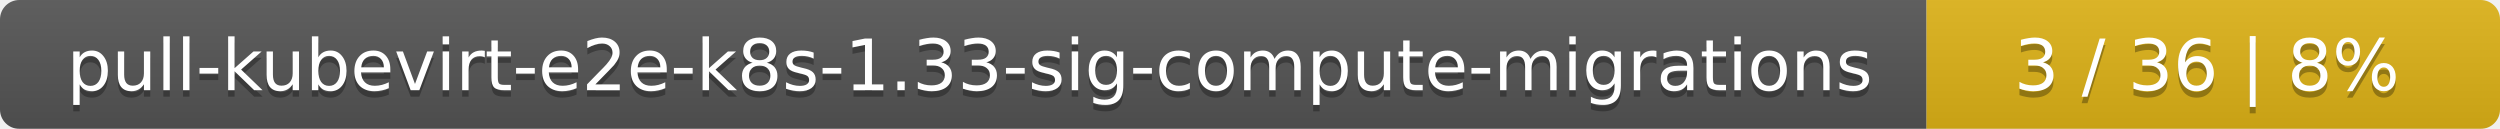
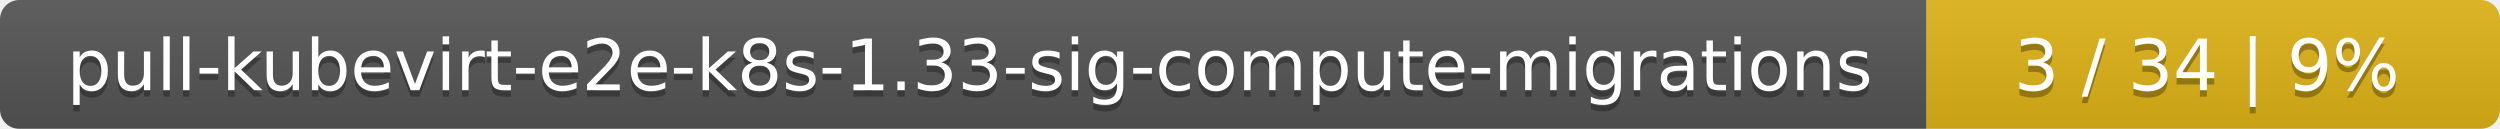
<svg xmlns="http://www.w3.org/2000/svg" width="388" height="20">
  <linearGradient id="smooth" x2="0" y2="100%">
    <stop offset="0" stop-color="#bbb" stop-opacity=".1" />
    <stop offset="1" stop-opacity=".1" />
  </linearGradient>
  <mask id="round">
    <rect width="388" height="20" rx="3" fill="#fff" />
  </mask>
  <g mask="url(#round)">
    <rect width="299" height="20" fill="#555" />
    <rect x="299" width="89" height="20" fill="#dfb317" />
    <rect width="388" height="20" fill="url(#smooth)" />
  </g>
  <g fill="#fff" text-anchor="middle" font-family="DejaVu Sans,Verdana,Geneva,sans-serif" font-size="11">
    <text x="150.5" y="15" fill="#010101" fill-opacity=".3">pull-kubevirt-e2e-k8s-1.33-sig-compute-migrations</text>
    <text x="150.5" y="14">pull-kubevirt-e2e-k8s-1.33-sig-compute-migrations</text>
-     <text x="342.5" y="15" fill="#010101" fill-opacity=".3">3 / 36    |    8%</text>
-     <text x="342.5" y="14">3 / 36    |    8%</text>
+     <text x="342.5" y="15" fill="#010101" fill-opacity=".3">3 / 34    |    9%</text>
+     <text x="342.5" y="14">3 / 34    |    9%</text>
  </g>
</svg>
